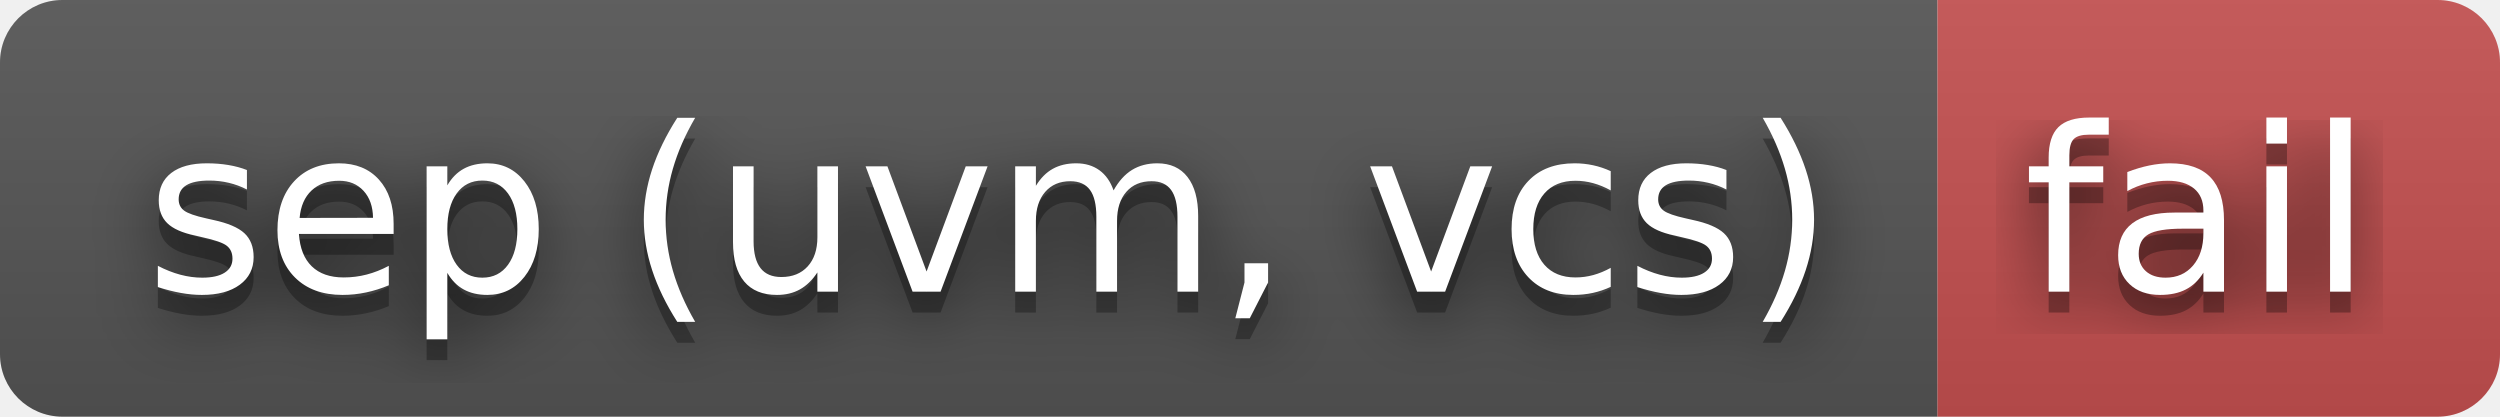
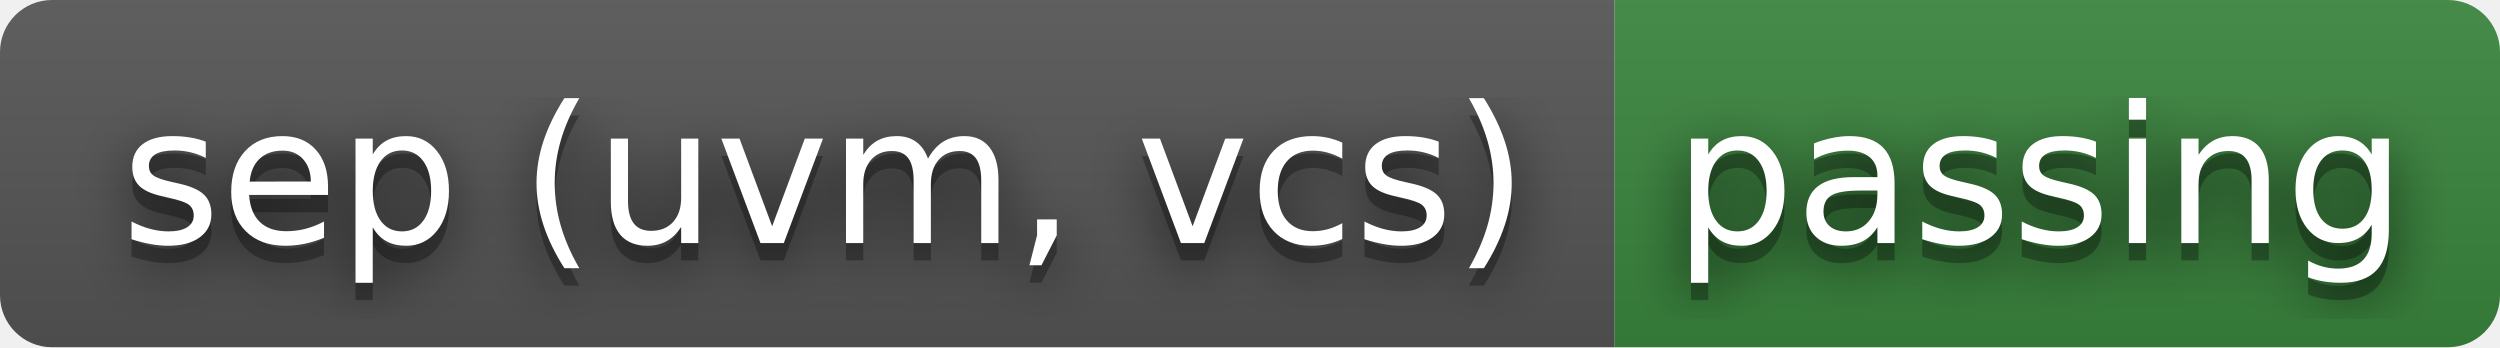
- <svg xmlns="http://www.w3.org/2000/svg" width="120" height="20" role="img" aria-label="sep (uvm, vcs): fail">
+ <svg xmlns="http://www.w3.org/2000/svg" width="144" height="20" role="img" aria-label="sep (uvm, vcs): passing">
  <filter id="blur">
    <feGaussianBlur stdDeviation="16" />
  </filter>
  <linearGradient id="s" x2="0" y2="100%">
    <stop offset="0" stop-color="#bbb" stop-opacity=".1" />
    <stop offset="1" stop-opacity=".1" />
  </linearGradient>
  <clipPath id="r">
-     <rect width="120" height="20" rx="3" />
+     <rect width="144" height="20" rx="3" />
  </clipPath>
  <g clip-path="url(#r)">
    <rect width="93" height="20" fill="#555" />
-     <rect x="93" width="27" height="20" fill="#c55050" />
-     <rect width="120" height="20" fill="url(#s)" />
+     <rect x="93" width="51" height="20" fill="#3a863d" />
+     <rect width="144" height="20" fill="url(#s)" />
  </g>
  <g fill="#fff" text-anchor="middle" font-family="Verdana,Geneva,DejaVu Sans,sans-serif" text-rendering="geometricPrecision" font-size="110">
    <g transform="scale(.1)">
      <g aria-hidden="true" fill="#010101">
        <text x="475" y="150" fill-opacity=".8" filter="url(#blur)" textLength="830">sep (uvm, vcs)</text>
        <text x="475" y="150" fill-opacity=".3" textLength="830">sep (uvm, vcs)</text>
      </g>
      <text x="475" y="140" textLength="830">sep (uvm, vcs)</text>
    </g>
    <g transform="scale(.1)">
      <g aria-hidden="true" fill="#010101">
-         <text x="1055" y="150" fill-opacity=".8" filter="url(#blur)" textLength="170">fail</text>
-         <text x="1055" y="150" fill-opacity=".3" textLength="170">fail</text>
+         <text x="1175" y="150" fill-opacity=".8" filter="url(#blur)" textLength="410">passing</text>
+         <text x="1175" y="150" fill-opacity=".3" textLength="410">passing</text>
      </g>
-       <text x="1055" y="140" textLength="170">fail</text>
+       <text x="1175" y="140" textLength="410">passing</text>
    </g>
  </g>
</svg>
